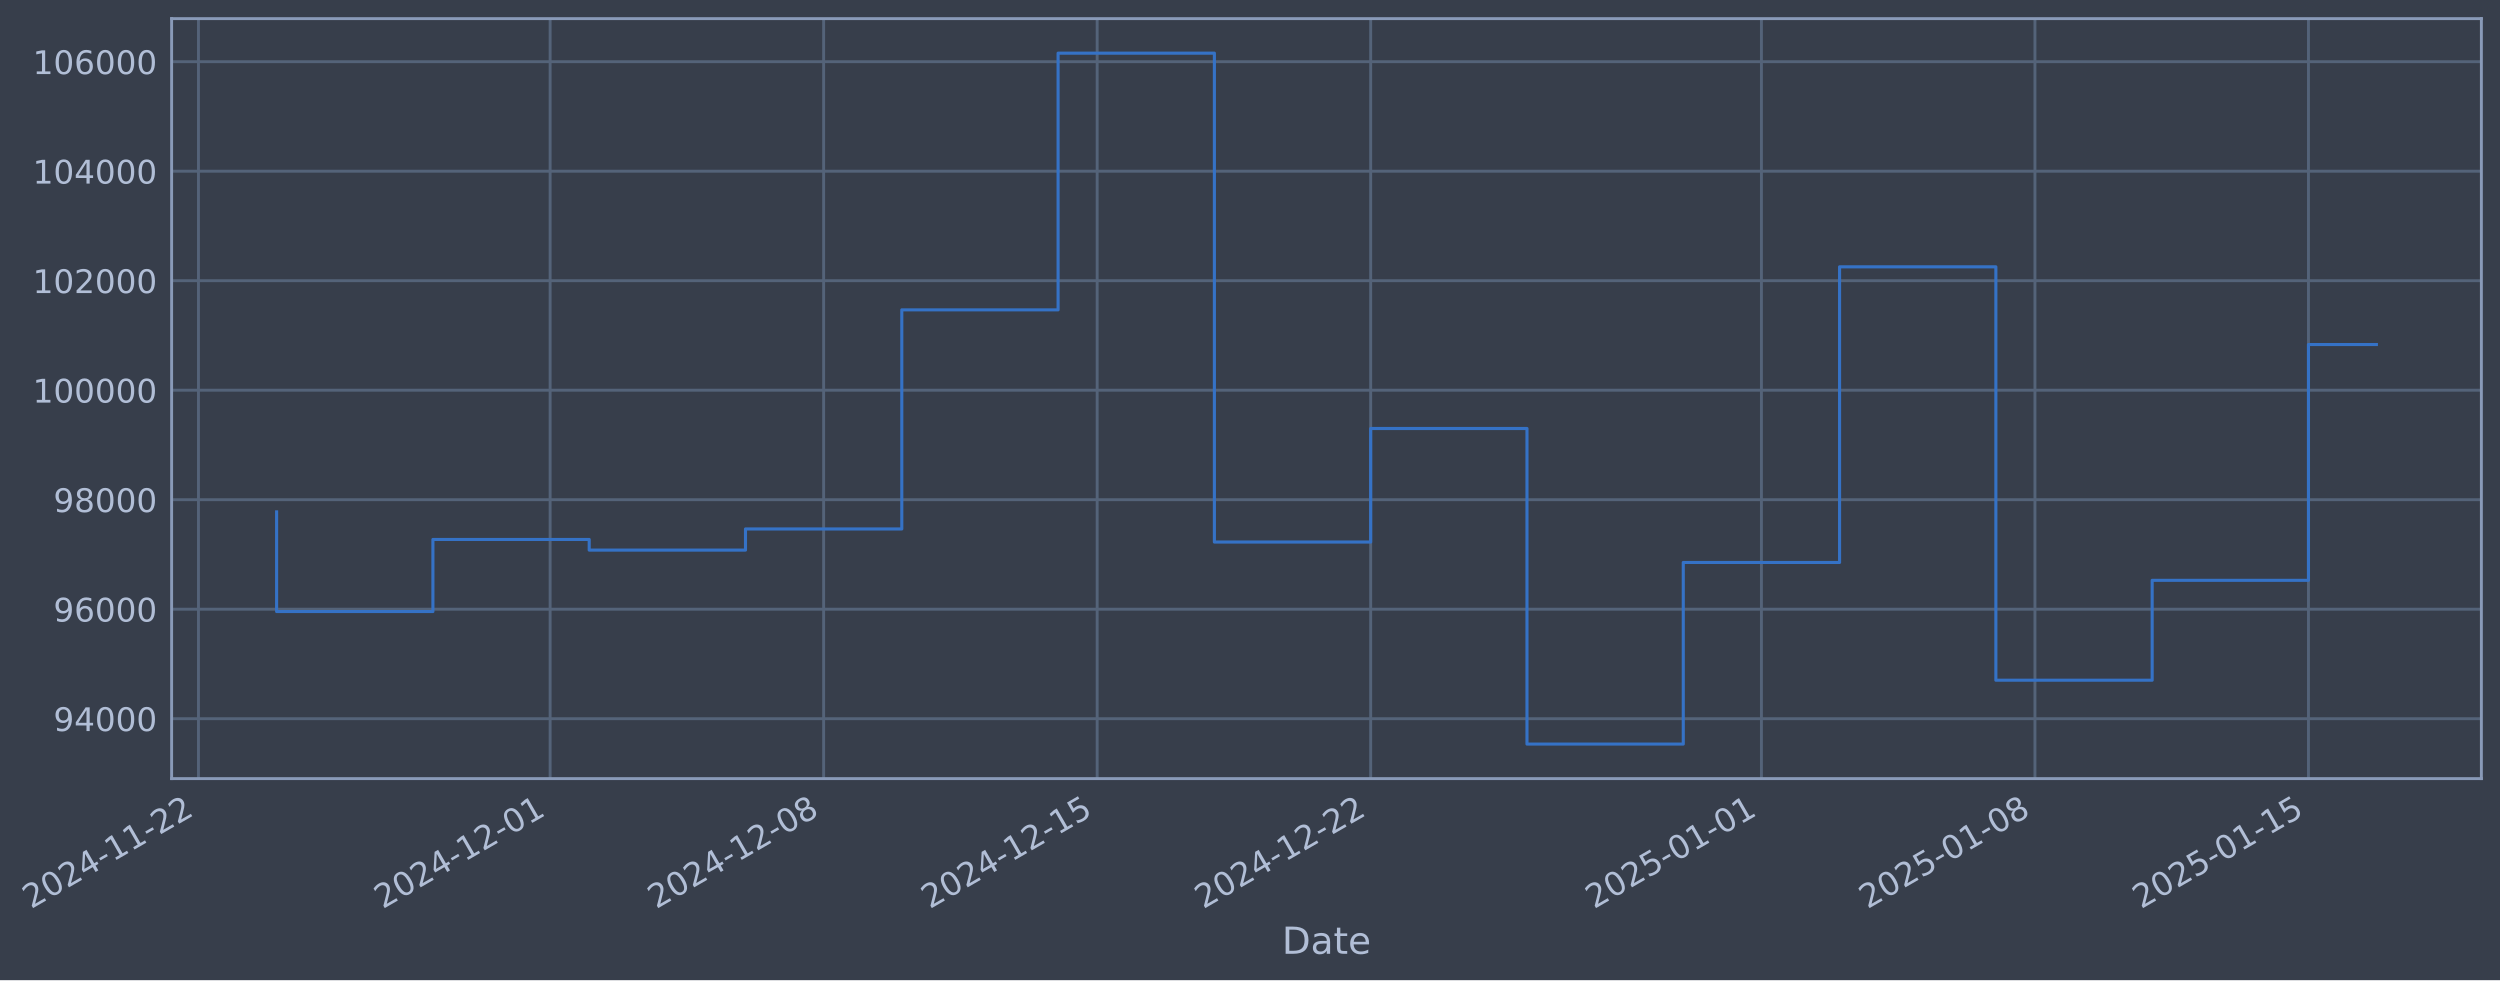
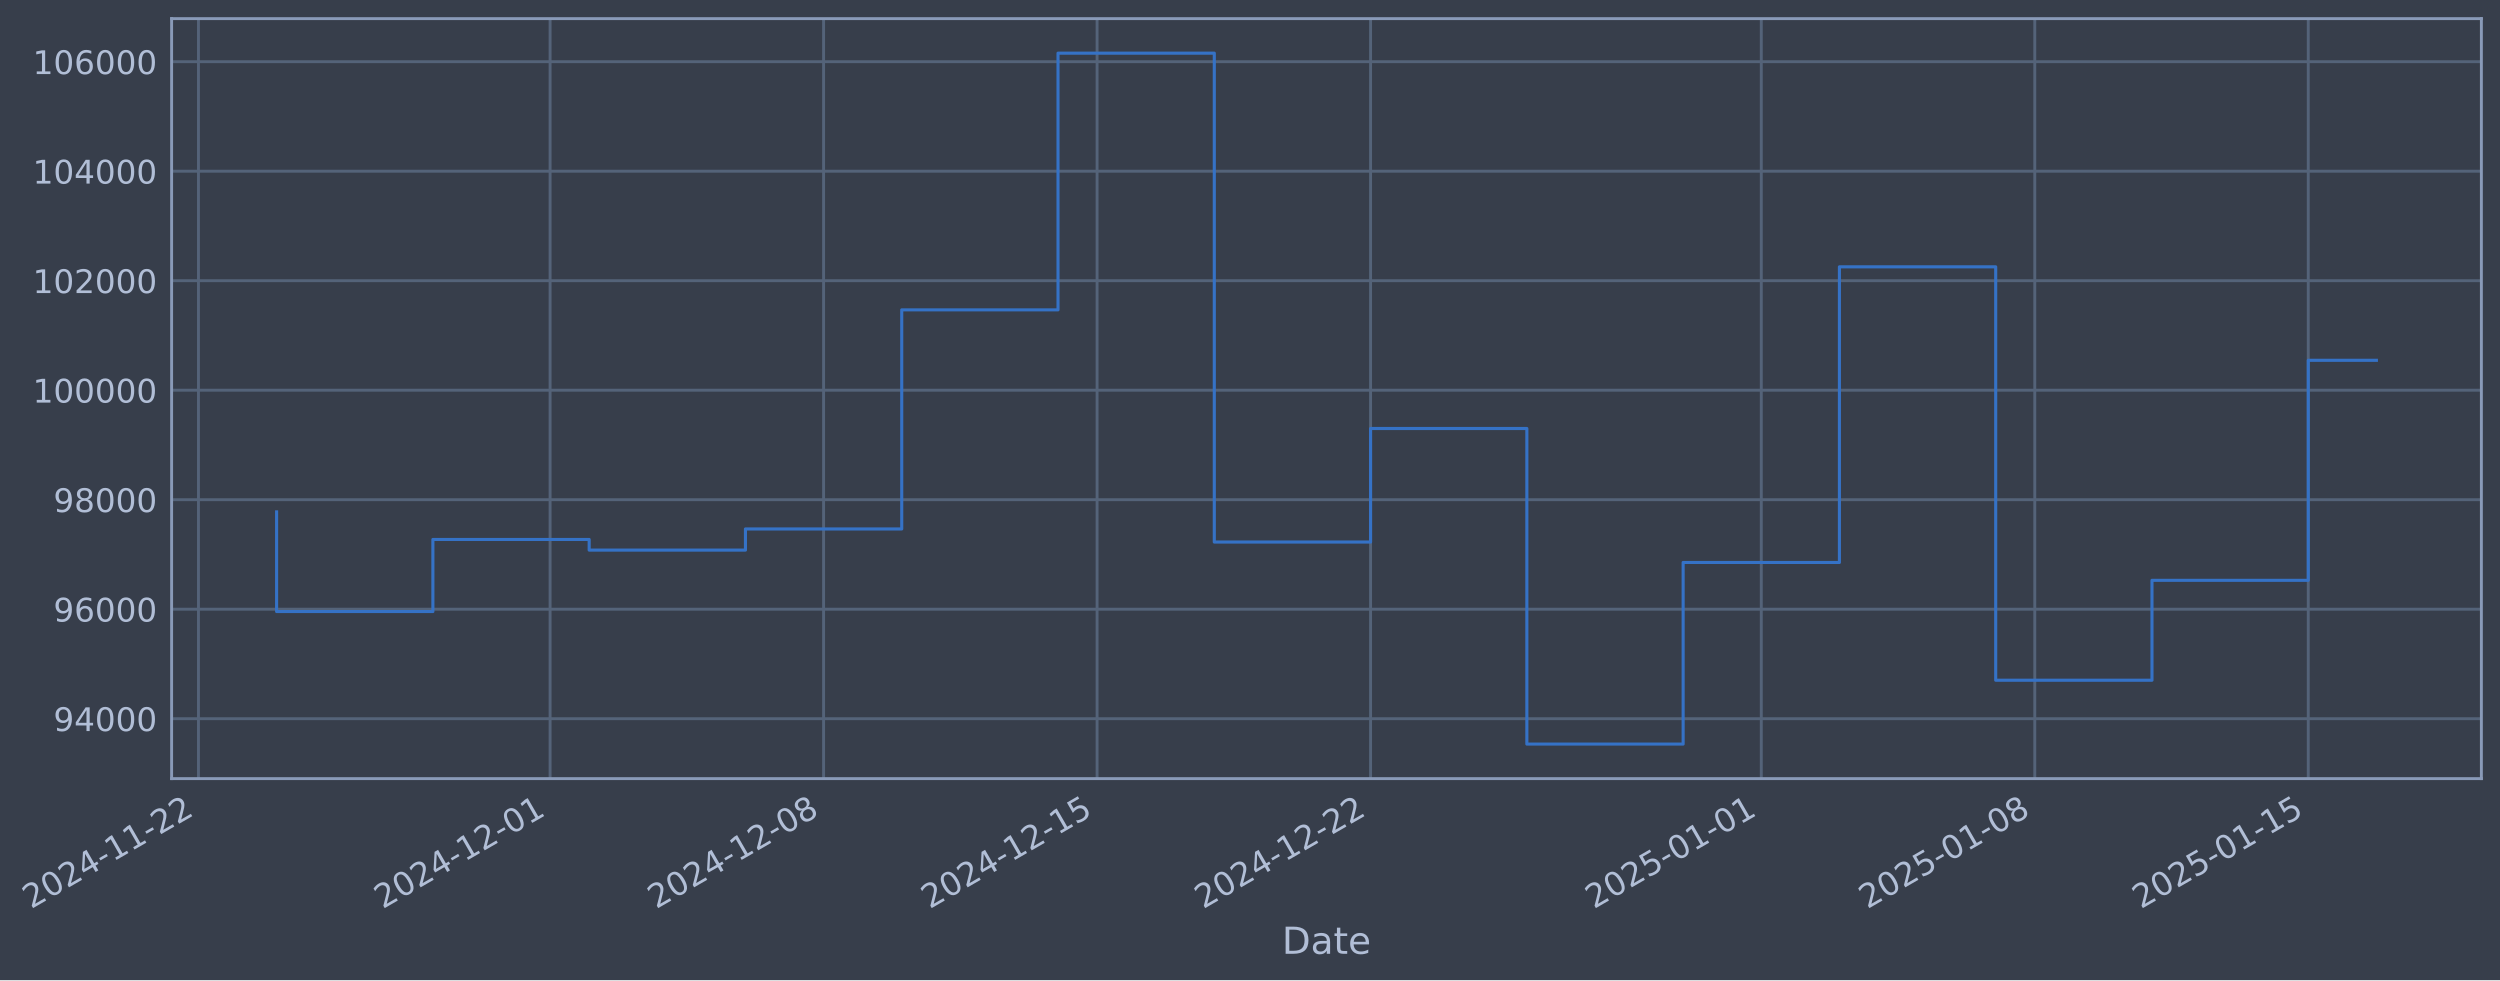
- <svg xmlns="http://www.w3.org/2000/svg" xmlns:xlink="http://www.w3.org/1999/xlink" width="966.338pt" height="378.87pt" viewBox="0 0 966.338 378.87" version="1.1">
+ <svg xmlns="http://www.w3.org/2000/svg" xmlns:xlink="http://www.w3.org/1999/xlink" width="966.335pt" height="378.87pt" viewBox="0 0 966.335 378.87" version="1.1">
  <defs>
    <style type="text/css">*{stroke-linejoin: round; stroke-linecap: butt}</style>
  </defs>
  <g id="figure_1">
    <g id="patch_1">
-       <path d="M 0 378.87  L 966.338 378.87  L 966.338 0  L 0 0  z " style="fill: #373e4b" />
+       <path d="M 0 378.87  L 966.335 378.87  L 966.335 0  L 0 0  z " style="fill: #373e4b" />
    </g>
    <g id="axes_1">
      <g id="patch_2">
-         <path d="M 66.338 300.96  L 959.138 300.96  L 959.138 7.2  L 66.338 7.2  z " style="fill: #373e4b" />
+         <path d="M 66.335 300.96  L 959.135 300.96  L 959.135 7.2  L 66.335 7.2  z " style="fill: #373e4b" />
      </g>
      <g id="matplotlib.axis_1">
        <g id="xtick_1">
          <g id="line2d_1">
-             <path d="M 76.713 300.96  L 76.713 7.2  " clip-path="url(#p66a421158d)" style="fill: none; stroke: #546379; stroke-width: 1.12; stroke-linecap: square" />
+             <path d="M 76.713 300.96  L 76.713 7.2  " clip-path="url(#p82d8ec1787)" style="fill: none; stroke: #546379; stroke-width: 1.12; stroke-linecap: square" />
          </g>
          <g id="line2d_2" />
          <g id="text_1">
            <g style="fill: #b1bed6" transform="translate(11.98702 351.4642) rotate(-30) scale(0.126 -0.126)">
              <defs>
                <path id="DejaVuSans-32" d="M 1228 531  L 3431 531  L 3431 0  L 469 0  L 469 531  Q 828 903 1448 1529  Q 2069 2156 2228 2338  Q 2531 2678 2651 2914  Q 2772 3150 2772 3378  Q 2772 3750 2511 3984  Q 2250 4219 1831 4219  Q 1534 4219 1204 4116  Q 875 4013 500 3803  L 500 4441  Q 881 4594 1212 4672  Q 1544 4750 1819 4750  Q 2544 4750 2975 4387  Q 3406 4025 3406 3419  Q 3406 3131 3298 2873  Q 3191 2616 2906 2266  Q 2828 2175 2409 1742  Q 1991 1309 1228 531  z " transform="scale(0.015625)" />
                <path id="DejaVuSans-30" d="M 2034 4250  Q 1547 4250 1301 3770  Q 1056 3291 1056 2328  Q 1056 1369 1301 889  Q 1547 409 2034 409  Q 2525 409 2770 889  Q 3016 1369 3016 2328  Q 3016 3291 2770 3770  Q 2525 4250 2034 4250  z M 2034 4750  Q 2819 4750 3233 4129  Q 3647 3509 3647 2328  Q 3647 1150 3233 529  Q 2819 -91 2034 -91  Q 1250 -91 836 529  Q 422 1150 422 2328  Q 422 3509 836 4129  Q 1250 4750 2034 4750  z " transform="scale(0.015625)" />
                <path id="DejaVuSans-34" d="M 2419 4116  L 825 1625  L 2419 1625  L 2419 4116  z M 2253 4666  L 3047 4666  L 3047 1625  L 3713 1625  L 3713 1100  L 3047 1100  L 3047 0  L 2419 0  L 2419 1100  L 313 1100  L 313 1709  L 2253 4666  z " transform="scale(0.015625)" />
                <path id="DejaVuSans-2d" d="M 313 2009  L 1997 2009  L 1997 1497  L 313 1497  L 313 2009  z " transform="scale(0.015625)" />
                <path id="DejaVuSans-31" d="M 794 531  L 1825 531  L 1825 4091  L 703 3866  L 703 4441  L 1819 4666  L 2450 4666  L 2450 531  L 3481 531  L 3481 0  L 794 0  L 794 531  z " transform="scale(0.015625)" />
              </defs>
              <use xlink:href="#DejaVuSans-32" />
              <use xlink:href="#DejaVuSans-30" transform="translate(63.62305 0)" />
              <use xlink:href="#DejaVuSans-32" transform="translate(127.2461 0)" />
              <use xlink:href="#DejaVuSans-34" transform="translate(190.8691 0)" />
              <use xlink:href="#DejaVuSans-2d" transform="translate(254.4922 0)" />
              <use xlink:href="#DejaVuSans-31" transform="translate(290.5762 0)" />
              <use xlink:href="#DejaVuSans-31" transform="translate(354.1992 0)" />
              <use xlink:href="#DejaVuSans-2d" transform="translate(417.8223 0)" />
              <use xlink:href="#DejaVuSans-32" transform="translate(453.9062 0)" />
              <use xlink:href="#DejaVuSans-32" transform="translate(517.5293 0)" />
            </g>
          </g>
        </g>
        <g id="xtick_2">
          <g id="line2d_3">
-             <path d="M 212.644 300.96  L 212.644 7.2  " clip-path="url(#p66a421158d)" style="fill: none; stroke: #546379; stroke-width: 1.12; stroke-linecap: square" />
+             <path d="M 212.631 300.96  L 212.631 7.2  " clip-path="url(#p82d8ec1787)" style="fill: none; stroke: #546379; stroke-width: 1.12; stroke-linecap: square" />
          </g>
          <g id="line2d_4" />
          <g id="text_2">
-             <g style="fill: #b1bed6" transform="translate(147.9183 351.4642) rotate(-30) scale(0.126 -0.126)">
+             <g style="fill: #b1bed6" transform="translate(147.9051 351.4642) rotate(-30) scale(0.126 -0.126)">
              <use xlink:href="#DejaVuSans-32" />
              <use xlink:href="#DejaVuSans-30" transform="translate(63.62305 0)" />
              <use xlink:href="#DejaVuSans-32" transform="translate(127.2461 0)" />
              <use xlink:href="#DejaVuSans-34" transform="translate(190.8691 0)" />
              <use xlink:href="#DejaVuSans-2d" transform="translate(254.4922 0)" />
              <use xlink:href="#DejaVuSans-31" transform="translate(290.5762 0)" />
              <use xlink:href="#DejaVuSans-32" transform="translate(354.1992 0)" />
              <use xlink:href="#DejaVuSans-2d" transform="translate(417.8223 0)" />
              <use xlink:href="#DejaVuSans-30" transform="translate(453.9062 0)" />
              <use xlink:href="#DejaVuSans-31" transform="translate(517.5293 0)" />
            </g>
          </g>
        </g>
        <g id="xtick_3">
          <g id="line2d_5">
-             <path d="M 318.368 300.96  L 318.368 7.2  " clip-path="url(#p66a421158d)" style="fill: none; stroke: #546379; stroke-width: 1.12; stroke-linecap: square" />
+             <path d="M 318.345 300.96  L 318.345 7.2  " clip-path="url(#p82d8ec1787)" style="fill: none; stroke: #546379; stroke-width: 1.12; stroke-linecap: square" />
          </g>
          <g id="line2d_6" />
          <g id="text_3">
-             <g style="fill: #b1bed6" transform="translate(253.6427 351.4642) rotate(-30) scale(0.126 -0.126)">
+             <g style="fill: #b1bed6" transform="translate(253.6192 351.4642) rotate(-30) scale(0.126 -0.126)">
              <defs>
                <path id="DejaVuSans-38" d="M 2034 2216  Q 1584 2216 1326 1975  Q 1069 1734 1069 1313  Q 1069 891 1326 650  Q 1584 409 2034 409  Q 2484 409 2743 651  Q 3003 894 3003 1313  Q 3003 1734 2745 1975  Q 2488 2216 2034 2216  z M 1403 2484  Q 997 2584 770 2862  Q 544 3141 544 3541  Q 544 4100 942 4425  Q 1341 4750 2034 4750  Q 2731 4750 3128 4425  Q 3525 4100 3525 3541  Q 3525 3141 3298 2862  Q 3072 2584 2669 2484  Q 3125 2378 3379 2068  Q 3634 1759 3634 1313  Q 3634 634 3220 271  Q 2806 -91 2034 -91  Q 1263 -91 848 271  Q 434 634 434 1313  Q 434 1759 690 2068  Q 947 2378 1403 2484  z M 1172 3481  Q 1172 3119 1398 2916  Q 1625 2713 2034 2713  Q 2441 2713 2670 2916  Q 2900 3119 2900 3481  Q 2900 3844 2670 4047  Q 2441 4250 2034 4250  Q 1625 4250 1398 4047  Q 1172 3844 1172 3481  z " transform="scale(0.015625)" />
              </defs>
              <use xlink:href="#DejaVuSans-32" />
              <use xlink:href="#DejaVuSans-30" transform="translate(63.62305 0)" />
              <use xlink:href="#DejaVuSans-32" transform="translate(127.2461 0)" />
              <use xlink:href="#DejaVuSans-34" transform="translate(190.8691 0)" />
              <use xlink:href="#DejaVuSans-2d" transform="translate(254.4922 0)" />
              <use xlink:href="#DejaVuSans-31" transform="translate(290.5762 0)" />
              <use xlink:href="#DejaVuSans-32" transform="translate(354.1992 0)" />
              <use xlink:href="#DejaVuSans-2d" transform="translate(417.8223 0)" />
              <use xlink:href="#DejaVuSans-30" transform="translate(453.9062 0)" />
              <use xlink:href="#DejaVuSans-38" transform="translate(517.5293 0)" />
            </g>
          </g>
        </g>
        <g id="xtick_4">
          <g id="line2d_7">
-             <path d="M 424.093 300.96  L 424.093 7.2  " clip-path="url(#p66a421158d)" style="fill: none; stroke: #546379; stroke-width: 1.12; stroke-linecap: square" />
+             <path d="M 424.059 300.96  L 424.059 7.2  " clip-path="url(#p82d8ec1787)" style="fill: none; stroke: #546379; stroke-width: 1.12; stroke-linecap: square" />
          </g>
          <g id="line2d_8" />
          <g id="text_4">
-             <g style="fill: #b1bed6" transform="translate(359.3671 351.4642) rotate(-30) scale(0.126 -0.126)">
+             <g style="fill: #b1bed6" transform="translate(359.3332 351.4642) rotate(-30) scale(0.126 -0.126)">
              <defs>
                <path id="DejaVuSans-35" d="M 691 4666  L 3169 4666  L 3169 4134  L 1269 4134  L 1269 2991  Q 1406 3038 1543 3061  Q 1681 3084 1819 3084  Q 2600 3084 3056 2656  Q 3513 2228 3513 1497  Q 3513 744 3044 326  Q 2575 -91 1722 -91  Q 1428 -91 1123 -41  Q 819 9 494 109  L 494 744  Q 775 591 1075 516  Q 1375 441 1709 441  Q 2250 441 2565 725  Q 2881 1009 2881 1497  Q 2881 1984 2565 2268  Q 2250 2553 1709 2553  Q 1456 2553 1204 2497  Q 953 2441 691 2322  L 691 4666  z " transform="scale(0.015625)" />
              </defs>
              <use xlink:href="#DejaVuSans-32" />
              <use xlink:href="#DejaVuSans-30" transform="translate(63.62305 0)" />
              <use xlink:href="#DejaVuSans-32" transform="translate(127.2461 0)" />
              <use xlink:href="#DejaVuSans-34" transform="translate(190.8691 0)" />
              <use xlink:href="#DejaVuSans-2d" transform="translate(254.4922 0)" />
              <use xlink:href="#DejaVuSans-31" transform="translate(290.5762 0)" />
              <use xlink:href="#DejaVuSans-32" transform="translate(354.1992 0)" />
              <use xlink:href="#DejaVuSans-2d" transform="translate(417.8223 0)" />
              <use xlink:href="#DejaVuSans-31" transform="translate(453.9062 0)" />
              <use xlink:href="#DejaVuSans-35" transform="translate(517.5293 0)" />
            </g>
          </g>
        </g>
        <g id="xtick_5">
          <g id="line2d_9">
-             <path d="M 529.817 300.96  L 529.817 7.2  " clip-path="url(#p66a421158d)" style="fill: none; stroke: #546379; stroke-width: 1.12; stroke-linecap: square" />
+             <path d="M 529.773 300.96  L 529.773 7.2  " clip-path="url(#p82d8ec1787)" style="fill: none; stroke: #546379; stroke-width: 1.12; stroke-linecap: square" />
          </g>
          <g id="line2d_10" />
          <g id="text_5">
-             <g style="fill: #b1bed6" transform="translate(465.0914 351.4642) rotate(-30) scale(0.126 -0.126)">
+             <g style="fill: #b1bed6" transform="translate(465.0473 351.4642) rotate(-30) scale(0.126 -0.126)">
              <use xlink:href="#DejaVuSans-32" />
              <use xlink:href="#DejaVuSans-30" transform="translate(63.62305 0)" />
              <use xlink:href="#DejaVuSans-32" transform="translate(127.2461 0)" />
              <use xlink:href="#DejaVuSans-34" transform="translate(190.8691 0)" />
              <use xlink:href="#DejaVuSans-2d" transform="translate(254.4922 0)" />
              <use xlink:href="#DejaVuSans-31" transform="translate(290.5762 0)" />
              <use xlink:href="#DejaVuSans-32" transform="translate(354.1992 0)" />
              <use xlink:href="#DejaVuSans-2d" transform="translate(417.8223 0)" />
              <use xlink:href="#DejaVuSans-32" transform="translate(453.9062 0)" />
              <use xlink:href="#DejaVuSans-32" transform="translate(517.5293 0)" />
            </g>
          </g>
        </g>
        <g id="xtick_6">
          <g id="line2d_11">
-             <path d="M 680.852 300.96  L 680.852 7.2  " clip-path="url(#p66a421158d)" style="fill: none; stroke: #546379; stroke-width: 1.12; stroke-linecap: square" />
+             <path d="M 680.793 300.96  L 680.793 7.2  " clip-path="url(#p82d8ec1787)" style="fill: none; stroke: #546379; stroke-width: 1.12; stroke-linecap: square" />
          </g>
          <g id="line2d_12" />
          <g id="text_6">
-             <g style="fill: #b1bed6" transform="translate(616.1262 351.4642) rotate(-30) scale(0.126 -0.126)">
+             <g style="fill: #b1bed6" transform="translate(616.0674 351.4642) rotate(-30) scale(0.126 -0.126)">
              <use xlink:href="#DejaVuSans-32" />
              <use xlink:href="#DejaVuSans-30" transform="translate(63.62305 0)" />
              <use xlink:href="#DejaVuSans-32" transform="translate(127.2461 0)" />
              <use xlink:href="#DejaVuSans-35" transform="translate(190.8691 0)" />
              <use xlink:href="#DejaVuSans-2d" transform="translate(254.4922 0)" />
              <use xlink:href="#DejaVuSans-30" transform="translate(290.5762 0)" />
              <use xlink:href="#DejaVuSans-31" transform="translate(354.1992 0)" />
              <use xlink:href="#DejaVuSans-2d" transform="translate(417.8223 0)" />
              <use xlink:href="#DejaVuSans-30" transform="translate(453.9062 0)" />
              <use xlink:href="#DejaVuSans-31" transform="translate(517.5293 0)" />
            </g>
          </g>
        </g>
        <g id="xtick_7">
          <g id="line2d_13">
-             <path d="M 786.576 300.96  L 786.576 7.2  " clip-path="url(#p66a421158d)" style="fill: none; stroke: #546379; stroke-width: 1.12; stroke-linecap: square" />
+             <path d="M 786.507 300.96  L 786.507 7.2  " clip-path="url(#p82d8ec1787)" style="fill: none; stroke: #546379; stroke-width: 1.12; stroke-linecap: square" />
          </g>
          <g id="line2d_14" />
          <g id="text_7">
-             <g style="fill: #b1bed6" transform="translate(721.8506 351.4642) rotate(-30) scale(0.126 -0.126)">
+             <g style="fill: #b1bed6" transform="translate(721.7815 351.4642) rotate(-30) scale(0.126 -0.126)">
              <use xlink:href="#DejaVuSans-32" />
              <use xlink:href="#DejaVuSans-30" transform="translate(63.62305 0)" />
              <use xlink:href="#DejaVuSans-32" transform="translate(127.2461 0)" />
              <use xlink:href="#DejaVuSans-35" transform="translate(190.8691 0)" />
              <use xlink:href="#DejaVuSans-2d" transform="translate(254.4922 0)" />
              <use xlink:href="#DejaVuSans-30" transform="translate(290.5762 0)" />
              <use xlink:href="#DejaVuSans-31" transform="translate(354.1992 0)" />
              <use xlink:href="#DejaVuSans-2d" transform="translate(417.8223 0)" />
              <use xlink:href="#DejaVuSans-30" transform="translate(453.9062 0)" />
              <use xlink:href="#DejaVuSans-38" transform="translate(517.5293 0)" />
            </g>
          </g>
        </g>
        <g id="xtick_8">
          <g id="line2d_15">
-             <path d="M 892.3 300.96  L 892.3 7.2  " clip-path="url(#p66a421158d)" style="fill: none; stroke: #546379; stroke-width: 1.12; stroke-linecap: square" />
+             <path d="M 892.221 300.96  L 892.221 7.2  " clip-path="url(#p82d8ec1787)" style="fill: none; stroke: #546379; stroke-width: 1.12; stroke-linecap: square" />
          </g>
          <g id="line2d_16" />
          <g id="text_8">
-             <g style="fill: #b1bed6" transform="translate(827.5749 351.4642) rotate(-30) scale(0.126 -0.126)">
+             <g style="fill: #b1bed6" transform="translate(827.4955 351.4642) rotate(-30) scale(0.126 -0.126)">
              <use xlink:href="#DejaVuSans-32" />
              <use xlink:href="#DejaVuSans-30" transform="translate(63.62305 0)" />
              <use xlink:href="#DejaVuSans-32" transform="translate(127.2461 0)" />
              <use xlink:href="#DejaVuSans-35" transform="translate(190.8691 0)" />
              <use xlink:href="#DejaVuSans-2d" transform="translate(254.4922 0)" />
              <use xlink:href="#DejaVuSans-30" transform="translate(290.5762 0)" />
              <use xlink:href="#DejaVuSans-31" transform="translate(354.1992 0)" />
              <use xlink:href="#DejaVuSans-2d" transform="translate(417.8223 0)" />
              <use xlink:href="#DejaVuSans-31" transform="translate(453.9062 0)" />
              <use xlink:href="#DejaVuSans-35" transform="translate(517.5293 0)" />
            </g>
          </g>
        </g>
        <g id="text_9">
-           <g style="fill: #b1bed6" transform="translate(495.5285 368.6753) scale(0.144 -0.144)">
+           <g style="fill: #b1bed6" transform="translate(495.5256 368.6753) scale(0.144 -0.144)">
            <defs>
              <path id="DejaVuSans-44" d="M 1259 4147  L 1259 519  L 2022 519  Q 2988 519 3436 956  Q 3884 1394 3884 2338  Q 3884 3275 3436 3711  Q 2988 4147 2022 4147  L 1259 4147  z M 628 4666  L 1925 4666  Q 3281 4666 3915 4102  Q 4550 3538 4550 2338  Q 4550 1131 3912 565  Q 3275 0 1925 0  L 628 0  L 628 4666  z " transform="scale(0.015625)" />
              <path id="DejaVuSans-61" d="M 2194 1759  Q 1497 1759 1228 1600  Q 959 1441 959 1056  Q 959 750 1161 570  Q 1363 391 1709 391  Q 2188 391 2477 730  Q 2766 1069 2766 1631  L 2766 1759  L 2194 1759  z M 3341 1997  L 3341 0  L 2766 0  L 2766 531  Q 2569 213 2275 61  Q 1981 -91 1556 -91  Q 1019 -91 701 211  Q 384 513 384 1019  Q 384 1609 779 1909  Q 1175 2209 1959 2209  L 2766 2209  L 2766 2266  Q 2766 2663 2505 2880  Q 2244 3097 1772 3097  Q 1472 3097 1187 3025  Q 903 2953 641 2809  L 641 3341  Q 956 3463 1253 3523  Q 1550 3584 1831 3584  Q 2591 3584 2966 3190  Q 3341 2797 3341 1997  z " transform="scale(0.015625)" />
              <path id="DejaVuSans-74" d="M 1172 4494  L 1172 3500  L 2356 3500  L 2356 3053  L 1172 3053  L 1172 1153  Q 1172 725 1289 603  Q 1406 481 1766 481  L 2356 481  L 2356 0  L 1766 0  Q 1100 0 847 248  Q 594 497 594 1153  L 594 3053  L 172 3053  L 172 3500  L 594 3500  L 594 4494  L 1172 4494  z " transform="scale(0.015625)" />
              <path id="DejaVuSans-65" d="M 3597 1894  L 3597 1613  L 953 1613  Q 991 1019 1311 708  Q 1631 397 2203 397  Q 2534 397 2845 478  Q 3156 559 3463 722  L 3463 178  Q 3153 47 2828 -22  Q 2503 -91 2169 -91  Q 1331 -91 842 396  Q 353 884 353 1716  Q 353 2575 817 3079  Q 1281 3584 2069 3584  Q 2775 3584 3186 3129  Q 3597 2675 3597 1894  z M 3022 2063  Q 3016 2534 2758 2815  Q 2500 3097 2075 3097  Q 1594 3097 1305 2825  Q 1016 2553 972 2059  L 3022 2063  z " transform="scale(0.015625)" />
            </defs>
            <use xlink:href="#DejaVuSans-44" />
            <use xlink:href="#DejaVuSans-61" transform="translate(77.00195 0)" />
            <use xlink:href="#DejaVuSans-74" transform="translate(138.2812 0)" />
            <use xlink:href="#DejaVuSans-65" transform="translate(177.4902 0)" />
          </g>
        </g>
      </g>
      <g id="matplotlib.axis_2">
        <g id="ytick_1">
          <g id="line2d_17">
-             <path d="M 66.338 277.797  L 959.138 277.797  " clip-path="url(#p66a421158d)" style="fill: none; stroke: #546379; stroke-width: 1.12; stroke-linecap: square" />
+             <path d="M 66.335 277.797  L 959.135 277.797  " clip-path="url(#p82d8ec1787)" style="fill: none; stroke: #546379; stroke-width: 1.12; stroke-linecap: square" />
          </g>
          <g id="line2d_18" />
          <g id="text_10">
-             <g style="fill: #b1bed6" transform="translate(20.65392 282.5841) scale(0.126 -0.126)">
+             <g style="fill: #b1bed6" transform="translate(20.65098 282.5841) scale(0.126 -0.126)">
              <defs>
                <path id="DejaVuSans-39" d="M 703 97  L 703 672  Q 941 559 1184 500  Q 1428 441 1663 441  Q 2288 441 2617 861  Q 2947 1281 2994 2138  Q 2813 1869 2534 1725  Q 2256 1581 1919 1581  Q 1219 1581 811 2004  Q 403 2428 403 3163  Q 403 3881 828 4315  Q 1253 4750 1959 4750  Q 2769 4750 3195 4129  Q 3622 3509 3622 2328  Q 3622 1225 3098 567  Q 2575 -91 1691 -91  Q 1453 -91 1209 -44  Q 966 3 703 97  z M 1959 2075  Q 2384 2075 2632 2365  Q 2881 2656 2881 3163  Q 2881 3666 2632 3958  Q 2384 4250 1959 4250  Q 1534 4250 1286 3958  Q 1038 3666 1038 3163  Q 1038 2656 1286 2365  Q 1534 2075 1959 2075  z " transform="scale(0.015625)" />
              </defs>
              <use xlink:href="#DejaVuSans-39" />
              <use xlink:href="#DejaVuSans-34" transform="translate(63.62305 0)" />
              <use xlink:href="#DejaVuSans-30" transform="translate(127.2461 0)" />
              <use xlink:href="#DejaVuSans-30" transform="translate(190.8691 0)" />
              <use xlink:href="#DejaVuSans-30" transform="translate(254.4922 0)" />
            </g>
          </g>
        </g>
        <g id="ytick_2">
          <g id="line2d_19">
-             <path d="M 66.338 235.473  L 959.138 235.473  " clip-path="url(#p66a421158d)" style="fill: none; stroke: #546379; stroke-width: 1.12; stroke-linecap: square" />
+             <path d="M 66.335 235.473  L 959.135 235.473  " clip-path="url(#p82d8ec1787)" style="fill: none; stroke: #546379; stroke-width: 1.12; stroke-linecap: square" />
          </g>
          <g id="line2d_20" />
          <g id="text_11">
-             <g style="fill: #b1bed6" transform="translate(20.65392 240.2602) scale(0.126 -0.126)">
+             <g style="fill: #b1bed6" transform="translate(20.65098 240.2602) scale(0.126 -0.126)">
              <defs>
                <path id="DejaVuSans-36" d="M 2113 2584  Q 1688 2584 1439 2293  Q 1191 2003 1191 1497  Q 1191 994 1439 701  Q 1688 409 2113 409  Q 2538 409 2786 701  Q 3034 994 3034 1497  Q 3034 2003 2786 2293  Q 2538 2584 2113 2584  z M 3366 4563  L 3366 3988  Q 3128 4100 2886 4159  Q 2644 4219 2406 4219  Q 1781 4219 1451 3797  Q 1122 3375 1075 2522  Q 1259 2794 1537 2939  Q 1816 3084 2150 3084  Q 2853 3084 3261 2657  Q 3669 2231 3669 1497  Q 3669 778 3244 343  Q 2819 -91 2113 -91  Q 1303 -91 875 529  Q 447 1150 447 2328  Q 447 3434 972 4092  Q 1497 4750 2381 4750  Q 2619 4750 2861 4703  Q 3103 4656 3366 4563  z " transform="scale(0.015625)" />
              </defs>
              <use xlink:href="#DejaVuSans-39" />
              <use xlink:href="#DejaVuSans-36" transform="translate(63.62305 0)" />
              <use xlink:href="#DejaVuSans-30" transform="translate(127.2461 0)" />
              <use xlink:href="#DejaVuSans-30" transform="translate(190.8691 0)" />
              <use xlink:href="#DejaVuSans-30" transform="translate(254.4922 0)" />
            </g>
          </g>
        </g>
        <g id="ytick_3">
          <g id="line2d_21">
-             <path d="M 66.338 193.149  L 959.138 193.149  " clip-path="url(#p66a421158d)" style="fill: none; stroke: #546379; stroke-width: 1.12; stroke-linecap: square" />
+             <path d="M 66.335 193.149  L 959.135 193.149  " clip-path="url(#p82d8ec1787)" style="fill: none; stroke: #546379; stroke-width: 1.12; stroke-linecap: square" />
          </g>
          <g id="line2d_22" />
          <g id="text_12">
-             <g style="fill: #b1bed6" transform="translate(20.65392 197.9364) scale(0.126 -0.126)">
+             <g style="fill: #b1bed6" transform="translate(20.65098 197.9364) scale(0.126 -0.126)">
              <use xlink:href="#DejaVuSans-39" />
              <use xlink:href="#DejaVuSans-38" transform="translate(63.62305 0)" />
              <use xlink:href="#DejaVuSans-30" transform="translate(127.2461 0)" />
              <use xlink:href="#DejaVuSans-30" transform="translate(190.8691 0)" />
              <use xlink:href="#DejaVuSans-30" transform="translate(254.4922 0)" />
            </g>
          </g>
        </g>
        <g id="ytick_4">
          <g id="line2d_23">
-             <path d="M 66.338 150.826  L 959.138 150.826  " clip-path="url(#p66a421158d)" style="fill: none; stroke: #546379; stroke-width: 1.12; stroke-linecap: square" />
+             <path d="M 66.335 150.826  L 959.135 150.826  " clip-path="url(#p82d8ec1787)" style="fill: none; stroke: #546379; stroke-width: 1.12; stroke-linecap: square" />
          </g>
          <g id="line2d_24" />
          <g id="text_13">
-             <g style="fill: #b1bed6" transform="translate(12.63717 155.6126) scale(0.126 -0.126)">
+             <g style="fill: #b1bed6" transform="translate(12.63423 155.6126) scale(0.126 -0.126)">
              <use xlink:href="#DejaVuSans-31" />
              <use xlink:href="#DejaVuSans-30" transform="translate(63.62305 0)" />
              <use xlink:href="#DejaVuSans-30" transform="translate(127.2461 0)" />
              <use xlink:href="#DejaVuSans-30" transform="translate(190.8691 0)" />
              <use xlink:href="#DejaVuSans-30" transform="translate(254.4922 0)" />
              <use xlink:href="#DejaVuSans-30" transform="translate(318.1152 0)" />
            </g>
          </g>
        </g>
        <g id="ytick_5">
          <g id="line2d_25">
-             <path d="M 66.338 108.502  L 959.138 108.502  " clip-path="url(#p66a421158d)" style="fill: none; stroke: #546379; stroke-width: 1.12; stroke-linecap: square" />
+             <path d="M 66.335 108.502  L 959.135 108.502  " clip-path="url(#p82d8ec1787)" style="fill: none; stroke: #546379; stroke-width: 1.12; stroke-linecap: square" />
          </g>
          <g id="line2d_26" />
          <g id="text_14">
-             <g style="fill: #b1bed6" transform="translate(12.63717 113.2888) scale(0.126 -0.126)">
+             <g style="fill: #b1bed6" transform="translate(12.63423 113.2888) scale(0.126 -0.126)">
              <use xlink:href="#DejaVuSans-31" />
              <use xlink:href="#DejaVuSans-30" transform="translate(63.62305 0)" />
              <use xlink:href="#DejaVuSans-32" transform="translate(127.2461 0)" />
              <use xlink:href="#DejaVuSans-30" transform="translate(190.8691 0)" />
              <use xlink:href="#DejaVuSans-30" transform="translate(254.4922 0)" />
              <use xlink:href="#DejaVuSans-30" transform="translate(318.1152 0)" />
            </g>
          </g>
        </g>
        <g id="ytick_6">
          <g id="line2d_27">
-             <path d="M 66.338 66.178  L 959.138 66.178  " clip-path="url(#p66a421158d)" style="fill: none; stroke: #546379; stroke-width: 1.12; stroke-linecap: square" />
+             <path d="M 66.335 66.178  L 959.135 66.178  " clip-path="url(#p82d8ec1787)" style="fill: none; stroke: #546379; stroke-width: 1.12; stroke-linecap: square" />
          </g>
          <g id="line2d_28" />
          <g id="text_15">
-             <g style="fill: #b1bed6" transform="translate(12.63717 70.96502) scale(0.126 -0.126)">
+             <g style="fill: #b1bed6" transform="translate(12.63423 70.96502) scale(0.126 -0.126)">
              <use xlink:href="#DejaVuSans-31" />
              <use xlink:href="#DejaVuSans-30" transform="translate(63.62305 0)" />
              <use xlink:href="#DejaVuSans-34" transform="translate(127.2461 0)" />
              <use xlink:href="#DejaVuSans-30" transform="translate(190.8691 0)" />
              <use xlink:href="#DejaVuSans-30" transform="translate(254.4922 0)" />
              <use xlink:href="#DejaVuSans-30" transform="translate(318.1152 0)" />
            </g>
          </g>
        </g>
        <g id="ytick_7">
          <g id="line2d_29">
-             <path d="M 66.338 23.854  L 959.138 23.854  " clip-path="url(#p66a421158d)" style="fill: none; stroke: #546379; stroke-width: 1.12; stroke-linecap: square" />
+             <path d="M 66.335 23.854  L 959.135 23.854  " clip-path="url(#p82d8ec1787)" style="fill: none; stroke: #546379; stroke-width: 1.12; stroke-linecap: square" />
          </g>
          <g id="line2d_30" />
          <g id="text_16">
-             <g style="fill: #b1bed6" transform="translate(12.63717 28.64121) scale(0.126 -0.126)">
+             <g style="fill: #b1bed6" transform="translate(12.63423 28.64121) scale(0.126 -0.126)">
              <use xlink:href="#DejaVuSans-31" />
              <use xlink:href="#DejaVuSans-30" transform="translate(63.62305 0)" />
              <use xlink:href="#DejaVuSans-36" transform="translate(127.2461 0)" />
              <use xlink:href="#DejaVuSans-30" transform="translate(190.8691 0)" />
              <use xlink:href="#DejaVuSans-30" transform="translate(254.4922 0)" />
              <use xlink:href="#DejaVuSans-30" transform="translate(318.1152 0)" />
            </g>
          </g>
        </g>
      </g>
      <g id="line2d_31">
-         <path d="M 106.919 197.87  L 106.919 236.383  L 167.333 236.383  L 167.333 208.521  L 227.747 208.521  L 227.747 212.628  L 288.161 212.628  L 288.161 204.459  L 348.575 204.459  L 348.575 119.77  L 408.989 119.77  L 408.989 20.553  L 469.403 20.553  L 469.403 209.517  L 529.817 209.517  L 529.817 165.636  L 590.231 165.636  L 590.231 287.607  L 650.645 287.607  L 650.645 217.409  L 711.059 217.409  L 711.059 103.141  L 771.473 103.141  L 771.473 262.927  L 831.887 262.927  L 831.887 224.318  L 892.3 224.318  L 892.3 133.176  L 918.556 133.176  " clip-path="url(#p66a421158d)" style="fill: none; stroke: #3572c6; stroke-width: 1.2; stroke-linecap: square" />
+         <path d="M 106.917 197.87  L 106.917 236.383  L 167.325 236.383  L 167.325 208.521  L 227.733 208.521  L 227.733 212.628  L 288.141 212.628  L 288.141 204.459  L 348.549 204.459  L 348.549 119.77  L 408.957 119.77  L 408.957 20.553  L 469.365 20.553  L 469.365 209.517  L 529.773 209.517  L 529.773 165.636  L 590.181 165.636  L 590.181 287.607  L 650.589 287.607  L 650.589 217.409  L 710.997 217.409  L 710.997 103.141  L 771.405 103.141  L 771.405 262.927  L 831.813 262.927  L 831.813 224.318  L 892.221 224.318  L 892.221 139.267  L 918.553 139.267  " clip-path="url(#p82d8ec1787)" style="fill: none; stroke: #3572c6; stroke-width: 1.2; stroke-linecap: square" />
      </g>
      <g id="patch_3">
-         <path d="M 66.338 300.96  L 66.338 7.2  " style="fill: none; stroke: #899ab8; stroke-width: 1.12; stroke-linejoin: miter; stroke-linecap: square" />
+         <path d="M 66.335 300.96  L 66.335 7.2  " style="fill: none; stroke: #899ab8; stroke-width: 1.12; stroke-linejoin: miter; stroke-linecap: square" />
      </g>
      <g id="patch_4">
-         <path d="M 959.138 300.96  L 959.138 7.2  " style="fill: none; stroke: #899ab8; stroke-width: 1.12; stroke-linejoin: miter; stroke-linecap: square" />
+         <path d="M 959.135 300.96  L 959.135 7.2  " style="fill: none; stroke: #899ab8; stroke-width: 1.12; stroke-linejoin: miter; stroke-linecap: square" />
      </g>
      <g id="patch_5">
-         <path d="M 66.338 300.96  L 959.138 300.96  " style="fill: none; stroke: #899ab8; stroke-width: 1.12; stroke-linejoin: miter; stroke-linecap: square" />
+         <path d="M 66.335 300.96  L 959.135 300.96  " style="fill: none; stroke: #899ab8; stroke-width: 1.12; stroke-linejoin: miter; stroke-linecap: square" />
      </g>
      <g id="patch_6">
-         <path d="M 66.338 7.2  L 959.138 7.2  " style="fill: none; stroke: #899ab8; stroke-width: 1.12; stroke-linejoin: miter; stroke-linecap: square" />
+         <path d="M 66.335 7.2  L 959.135 7.2  " style="fill: none; stroke: #899ab8; stroke-width: 1.12; stroke-linejoin: miter; stroke-linecap: square" />
      </g>
    </g>
  </g>
  <defs>
-     <clipPath id="p66a421158d">
-       <rect x="66.338" y="7.2" width="892.8" height="293.76" />
+     <clipPath id="p82d8ec1787">
+       <rect x="66.335" y="7.2" width="892.8" height="293.76" />
    </clipPath>
  </defs>
</svg>
